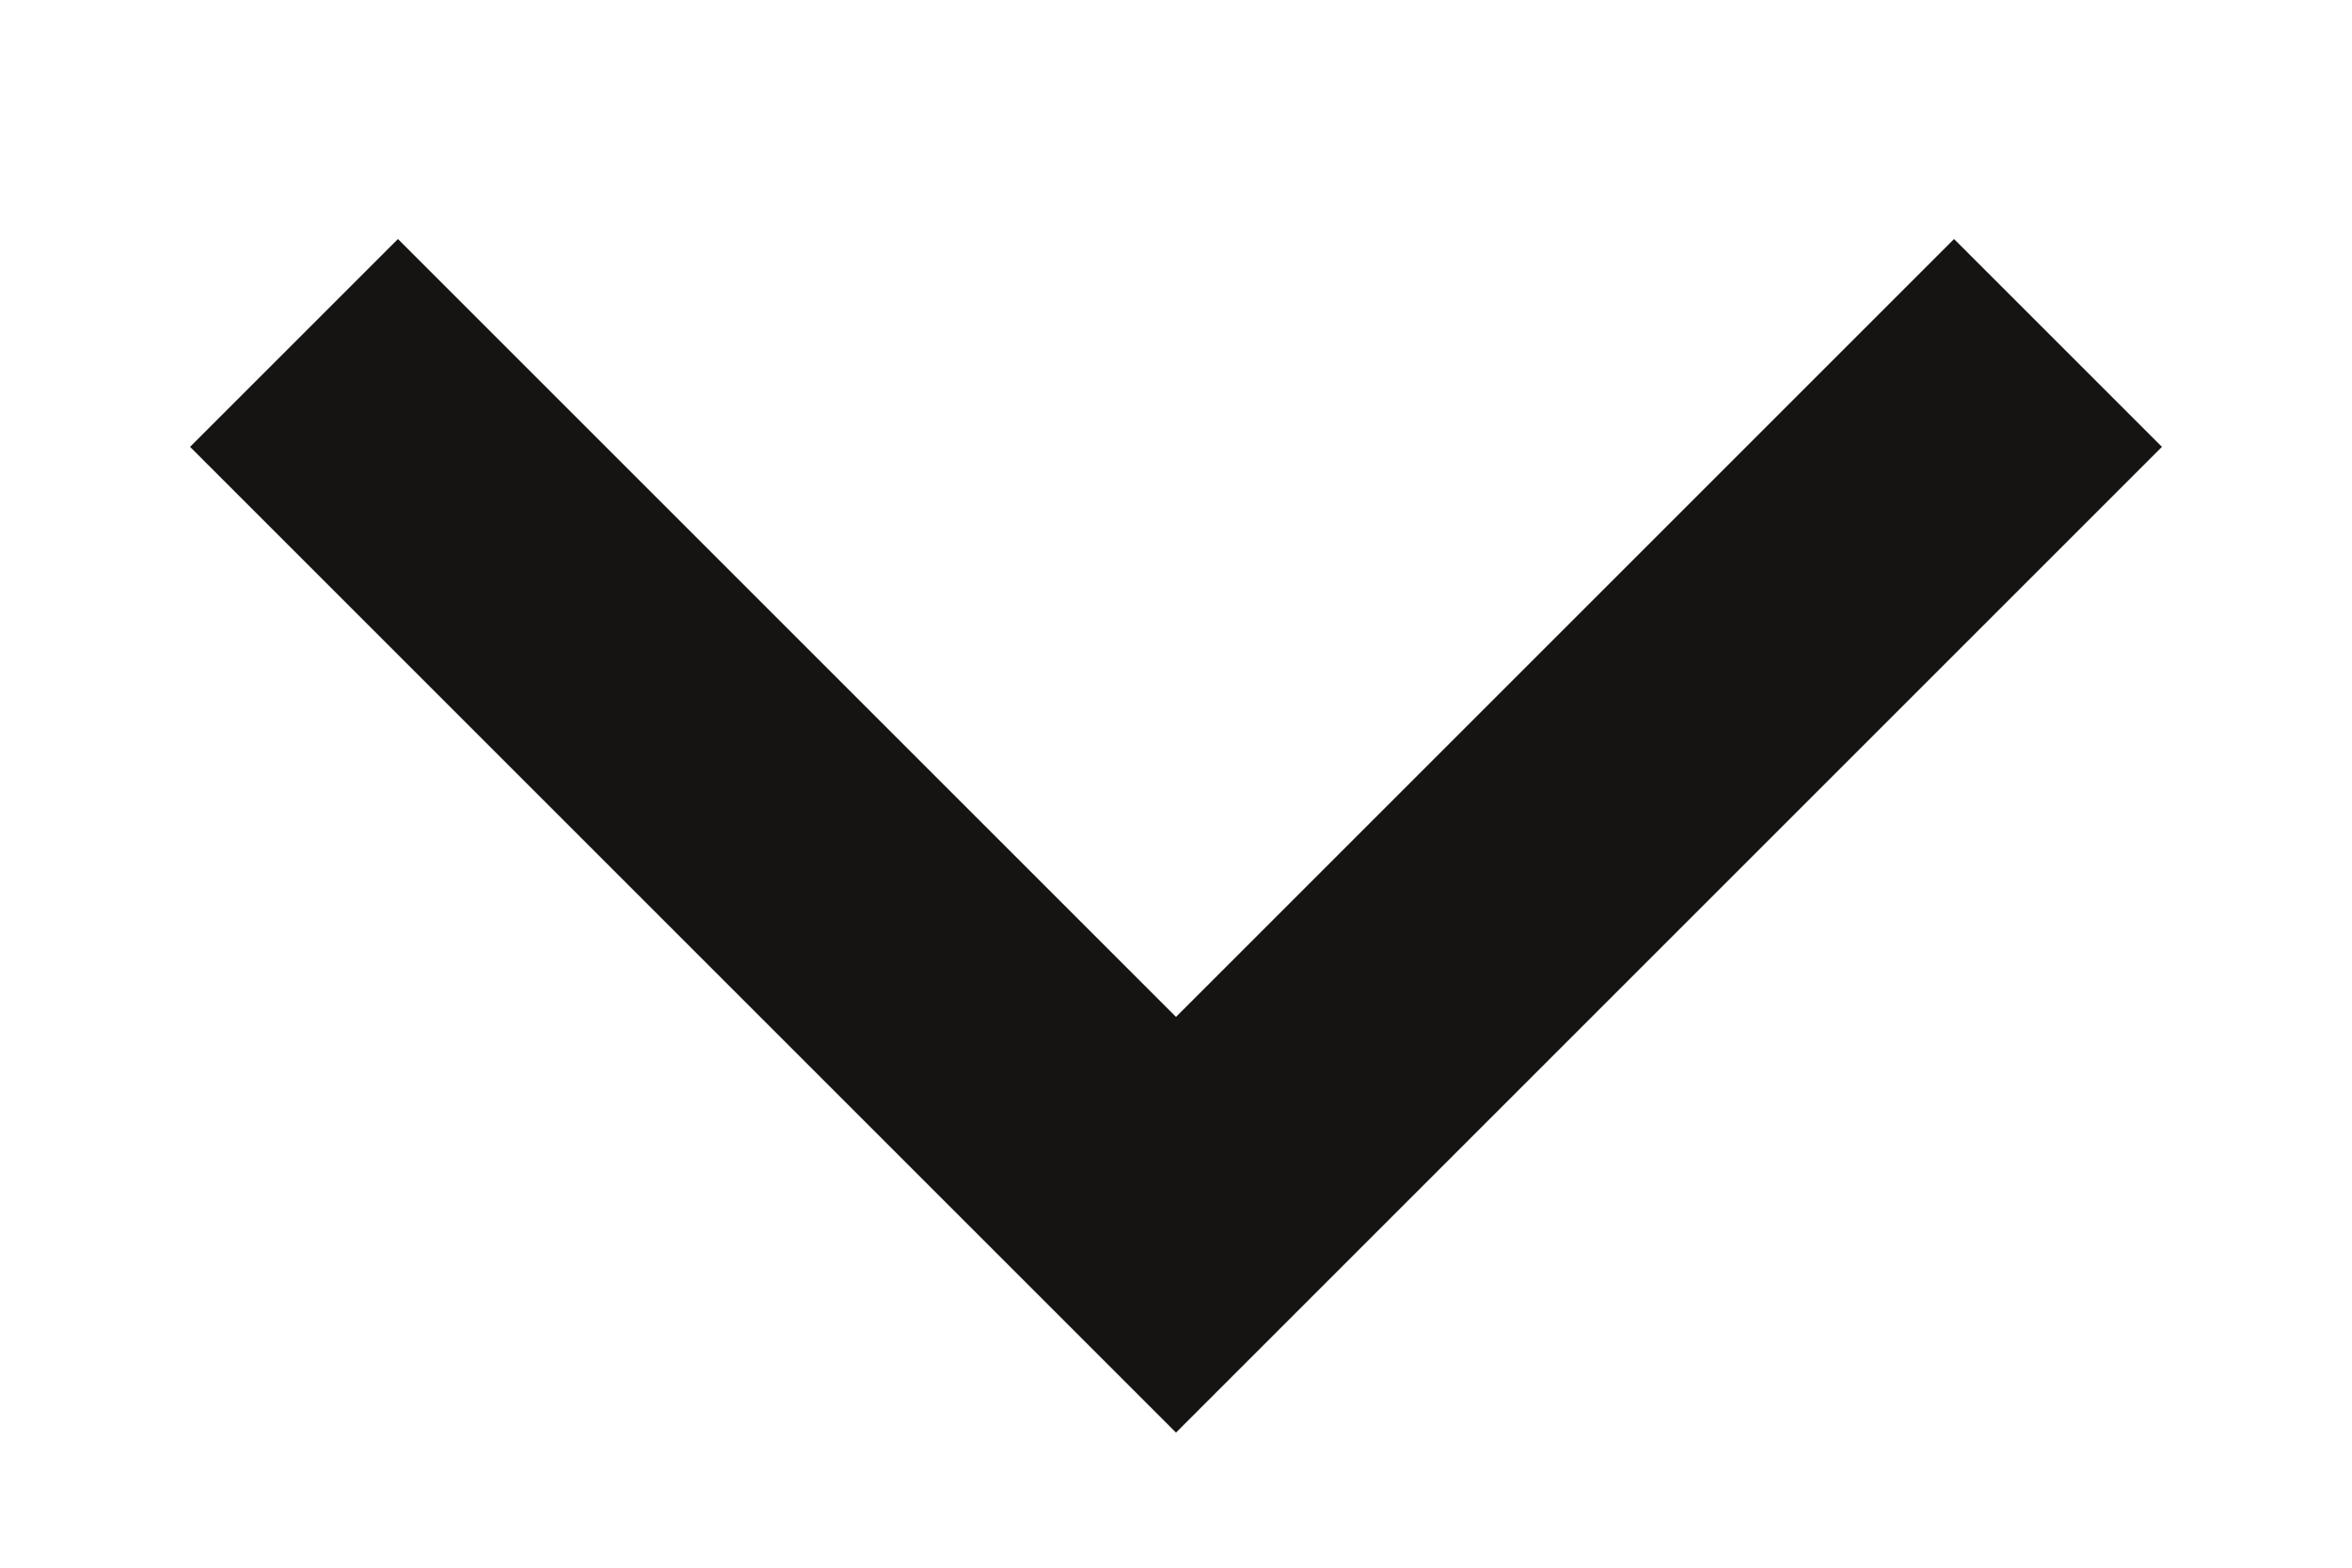
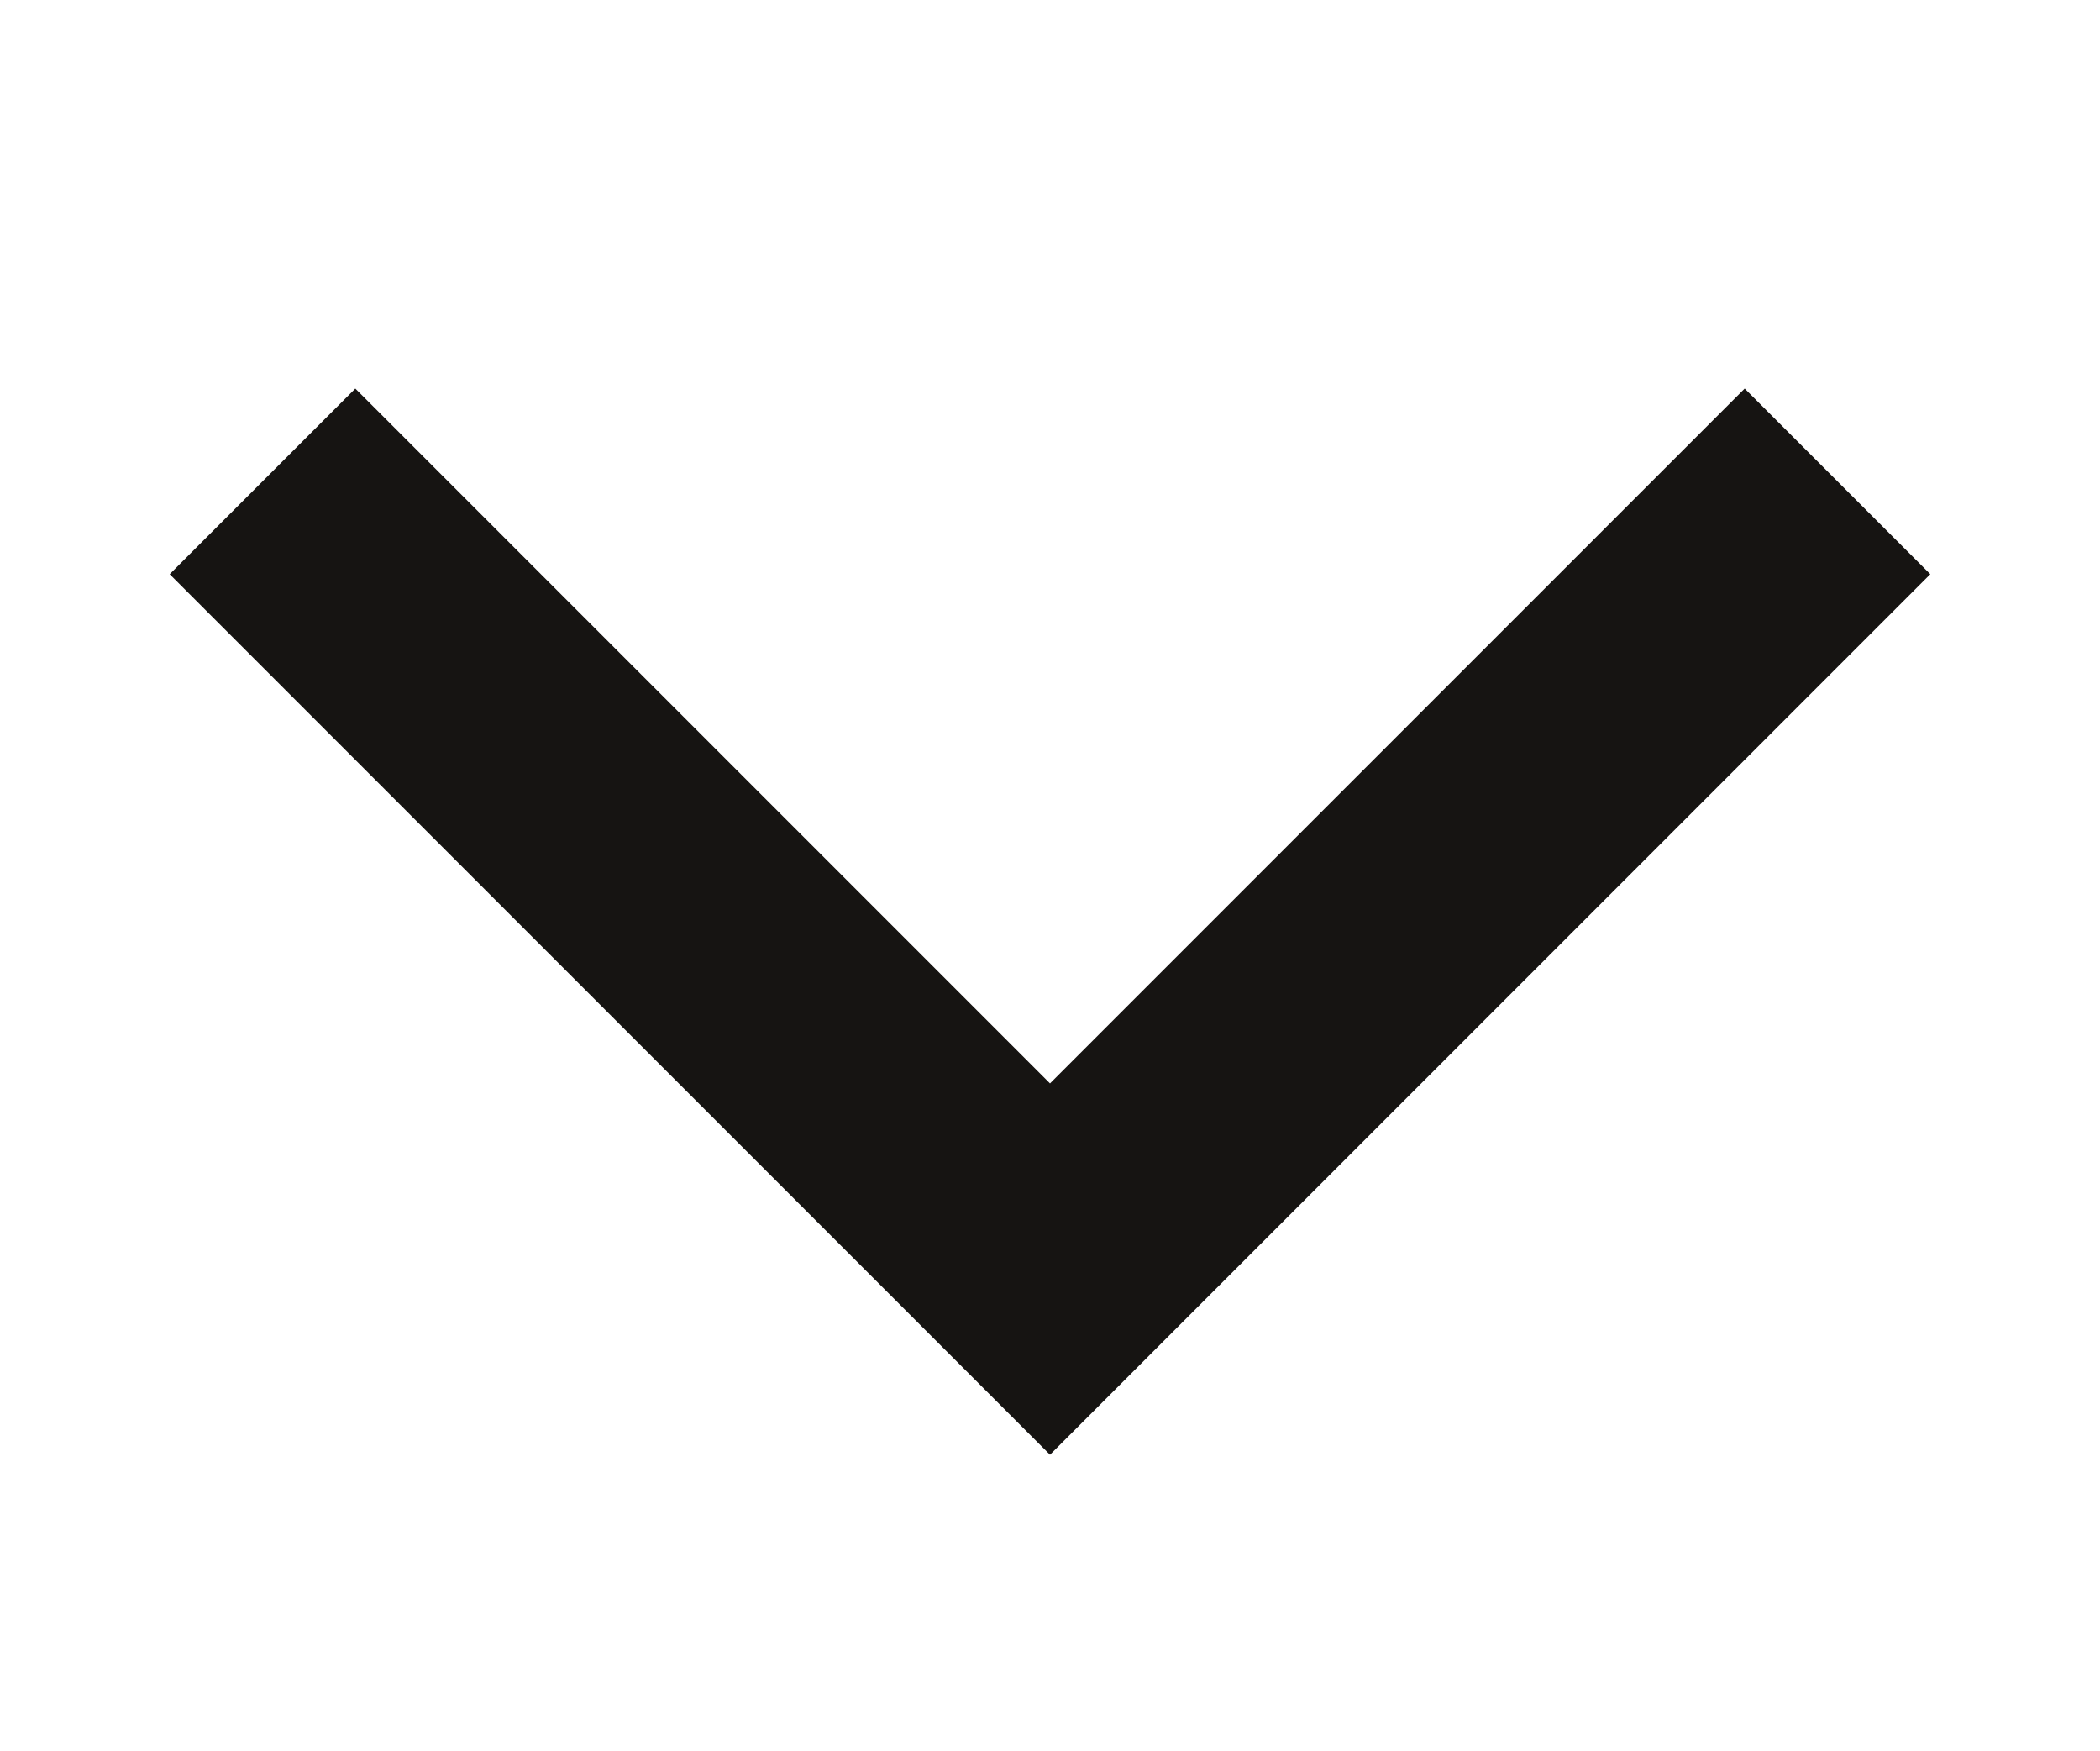
- <svg xmlns="http://www.w3.org/2000/svg" width="15" height="10" viewBox="0 0 8 5" fill="none">
+ <svg xmlns="http://www.w3.org/2000/svg" width="12" height="10" viewBox="0 0 8 5" fill="none">
  <path d="M1 1L4 4L7 1" stroke="#161412" />
</svg>
